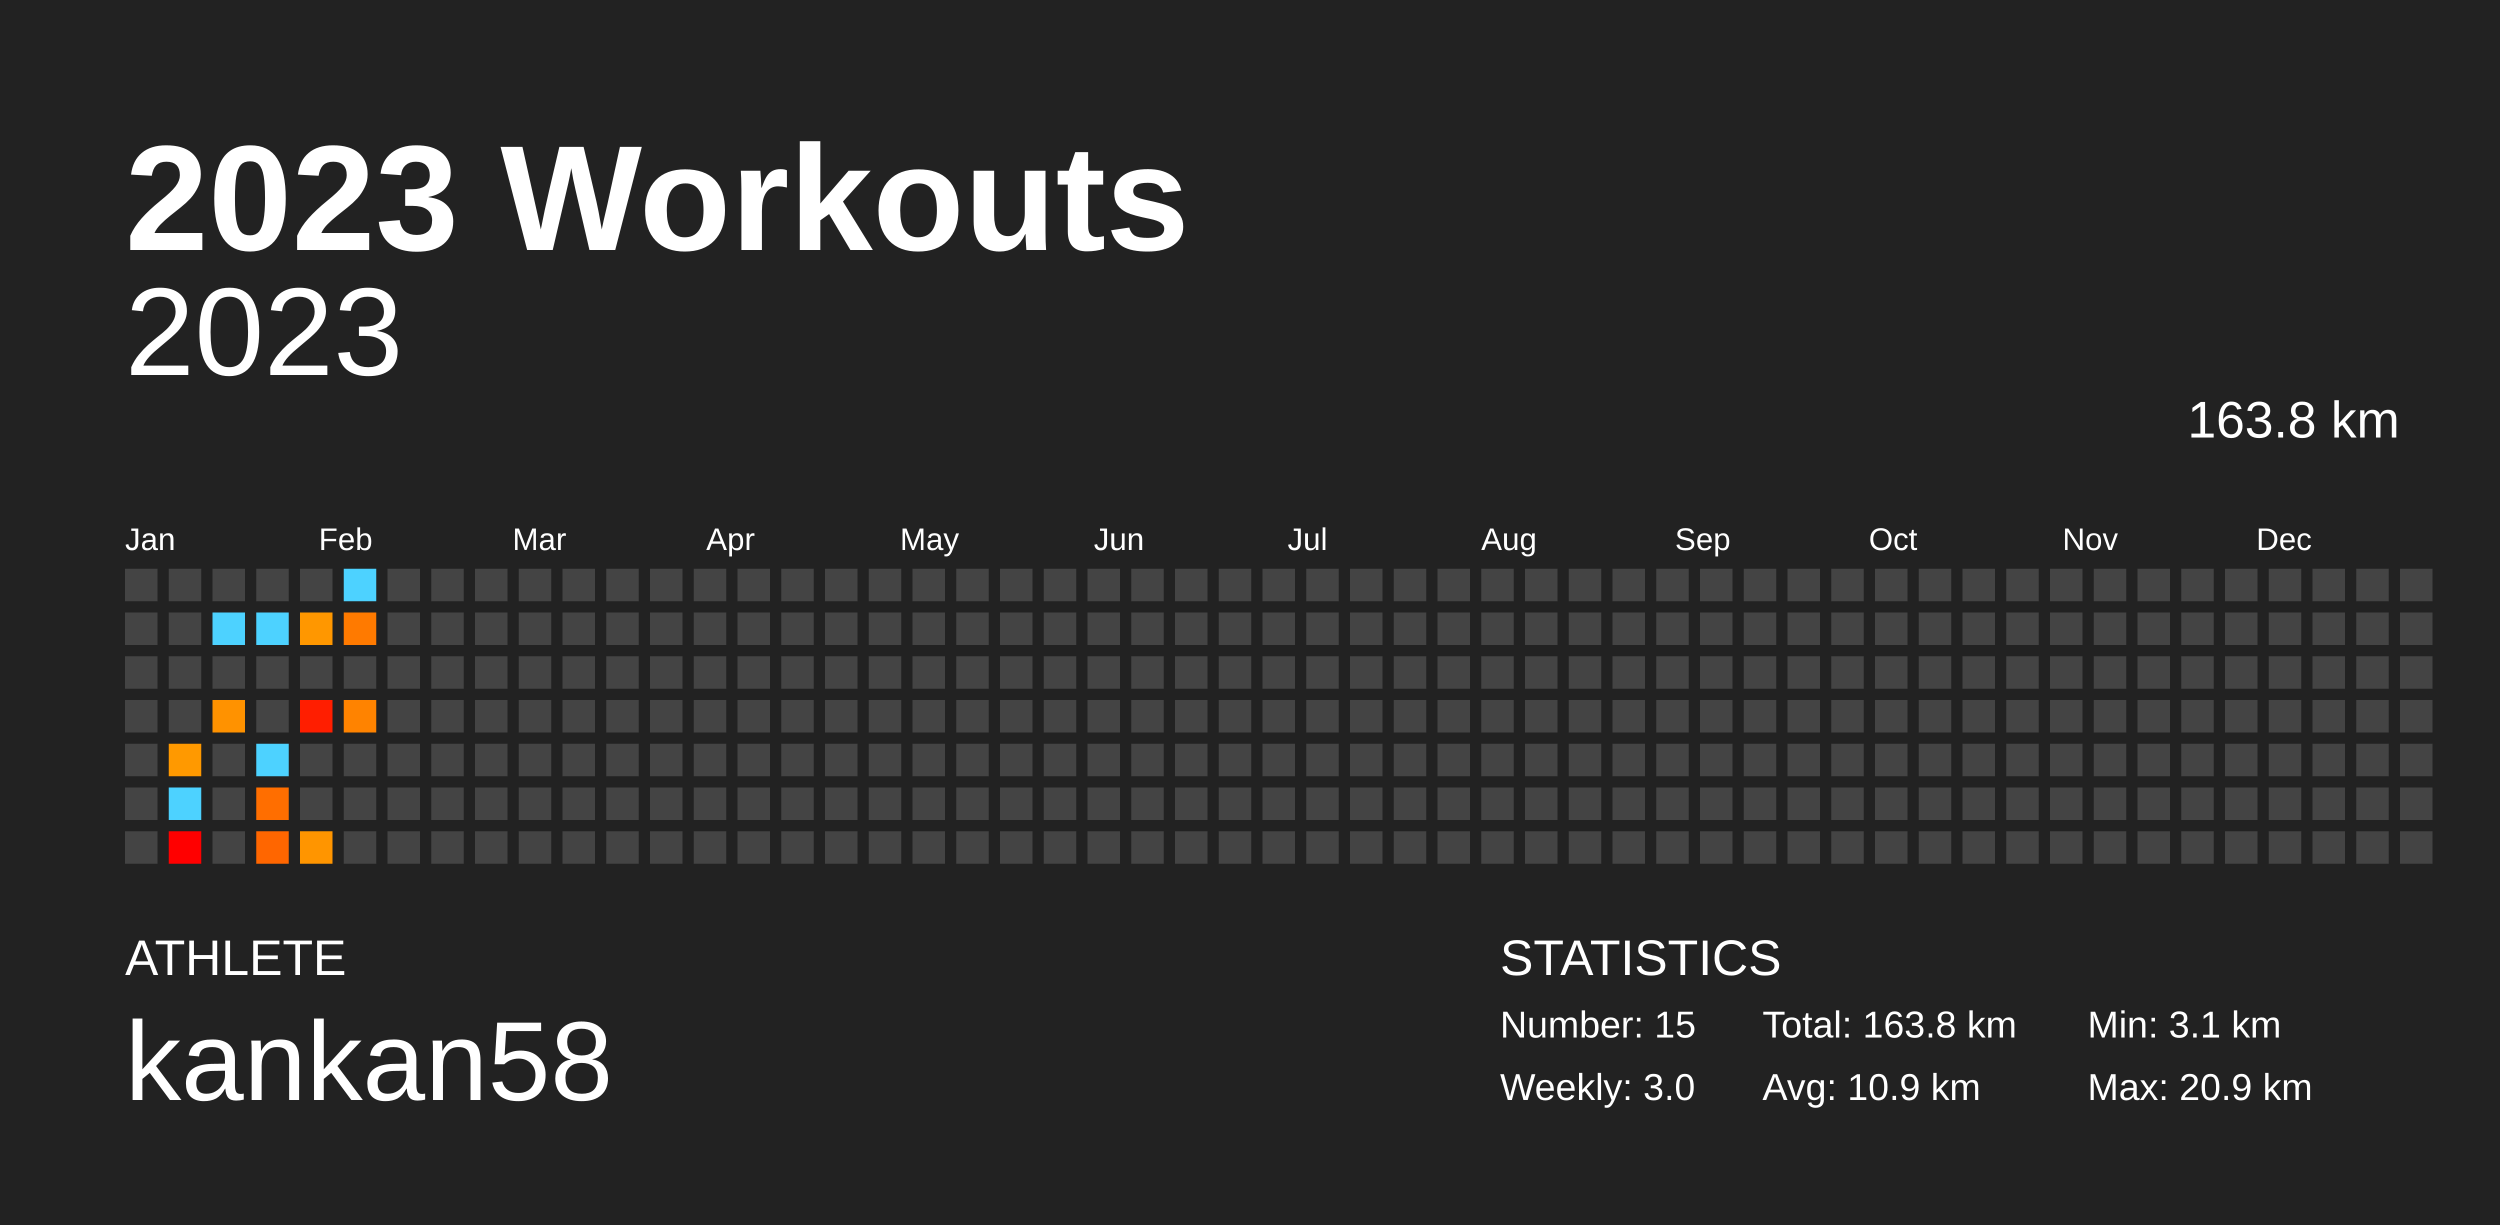
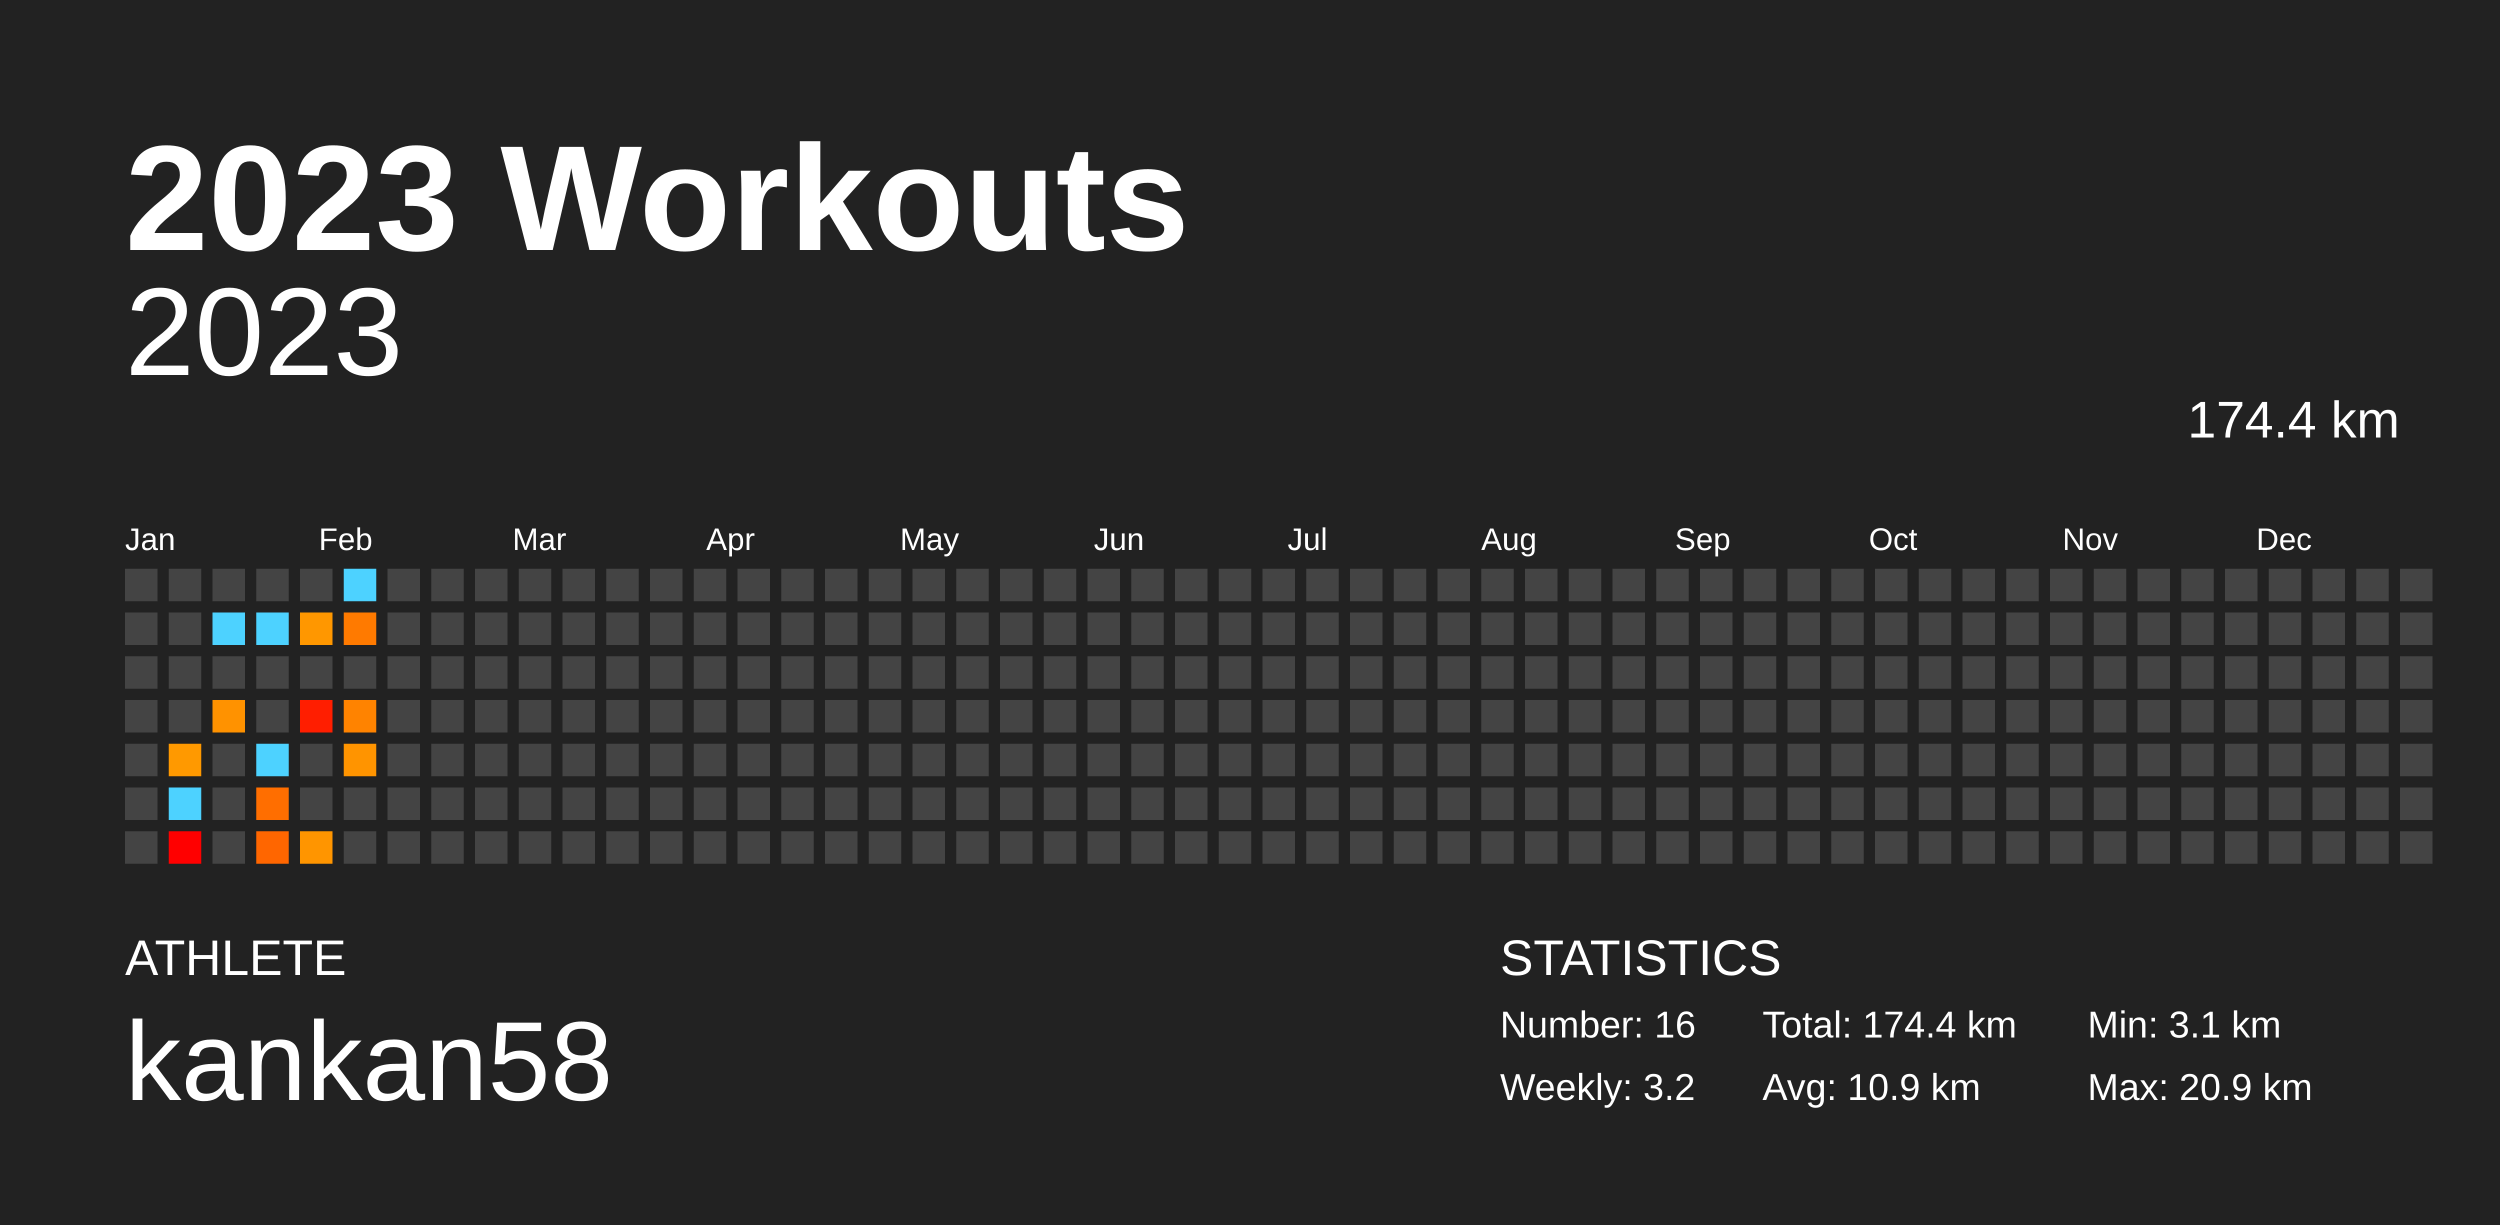
<svg xmlns="http://www.w3.org/2000/svg" baseProfile="full" height="98mm" version="1.1" viewBox="0,0,200,98" width="200mm">
  <defs />
  <rect fill="#222222" height="98" width="200" x="0" y="0" />
  <text fill="#FFFFFF" style="font-size:12px; font-family:Arial; font-weight:bold;" x="10" y="20">2023 Workouts</text>
  <text fill="#FFFFFF" style="font-size:4px; font-family:Arial" x="10" y="78">ATHLETE</text>
  <text fill="#FFFFFF" style="font-size:9px; font-family:Arial" x="10" y="88">kankan58</text>
  <text fill="#FFFFFF" style="font-size:4px; font-family:Arial" x="120" y="78">STATISTICS</text>
-   <text fill="#FFFFFF" style="font-size:3px; font-family:Arial" x="120" y="83">Number: 15</text>
-   <text fill="#FFFFFF" style="font-size:3px; font-family:Arial" x="120" y="88">Weekly: 3.0</text>
-   <text fill="#FFFFFF" style="font-size:3px; font-family:Arial" x="141" y="83">Total: 163.8 km</text>
+   <text fill="#FFFFFF" style="font-size:3px; font-family:Arial" x="120" y="83">Number: 16</text>
+   <text fill="#FFFFFF" style="font-size:3px; font-family:Arial" x="120" y="88">Weekly: 3.2</text>
+   <text fill="#FFFFFF" style="font-size:3px; font-family:Arial" x="141" y="83">Total: 174.4 km</text>
  <text fill="#FFFFFF" style="font-size:3px; font-family:Arial" x="141" y="88">Avg: 10.9 km</text>
  <text fill="#FFFFFF" style="font-size:3px; font-family:Arial" x="167" y="83">Min: 3.1 km</text>
  <text fill="#FFFFFF" style="font-size:3px; font-family:Arial" x="167" y="88">Max: 20.9 km</text>
  <text alignment-baseline="hanging" fill="#FFFFFF" style="font-size:10.0px; font-family:Arial;" x="10" y="30">2023</text>
-   <text alignment-baseline="hanging" fill="#FFFFFF" style="font-size:4.125px; font-family:Arial;" x="175" y="35">163.8 km</text>
+   <text alignment-baseline="hanging" fill="#FFFFFF" style="font-size:4.125px; font-family:Arial;" x="175" y="35">174.4 km</text>
  <text fill="#FFFFFF" style="font-size:2.5px; font-family:Arial" x="10.0" y="44">Jan</text>
  <text fill="#FFFFFF" style="font-size:2.5px; font-family:Arial" x="25.5" y="44">Feb</text>
  <text fill="#FFFFFF" style="font-size:2.5px; font-family:Arial" x="41.0" y="44">Mar</text>
  <text fill="#FFFFFF" style="font-size:2.5px; font-family:Arial" x="56.5" y="44">Apr</text>
  <text fill="#FFFFFF" style="font-size:2.5px; font-family:Arial" x="72.0" y="44">May</text>
  <text fill="#FFFFFF" style="font-size:2.5px; font-family:Arial" x="87.5" y="44">Jun</text>
  <text fill="#FFFFFF" style="font-size:2.5px; font-family:Arial" x="103.0" y="44">Jul</text>
  <text fill="#FFFFFF" style="font-size:2.5px; font-family:Arial" x="118.5" y="44">Aug</text>
  <text fill="#FFFFFF" style="font-size:2.5px; font-family:Arial" x="134.0" y="44">Sep</text>
  <text fill="#FFFFFF" style="font-size:2.5px; font-family:Arial" x="149.5" y="44">Oct</text>
  <text fill="#FFFFFF" style="font-size:2.5px; font-family:Arial" x="165.0" y="44">Nov</text>
  <text fill="#FFFFFF" style="font-size:2.5px; font-family:Arial" x="180.5" y="44">Dec</text>
  <rect fill="#444444" height="2.6" width="2.6" x="10.0" y="45.5" />
  <rect fill="#444444" height="2.6" width="2.6" x="10.0" y="49.0" />
  <rect fill="#444444" height="2.6" width="2.6" x="10.0" y="52.5" />
  <rect fill="#444444" height="2.6" width="2.6" x="10.0" y="56.0" />
  <rect fill="#444444" height="2.6" width="2.6" x="10.0" y="59.5" />
  <rect fill="#444444" height="2.6" width="2.6" x="10.0" y="63.0" />
  <rect fill="#444444" height="2.6" width="2.6" x="10.0" y="66.5" />
  <rect fill="#444444" height="2.6" width="2.6" x="13.5" y="45.5" />
  <rect fill="#444444" height="2.6" width="2.6" x="13.5" y="49.0" />
  <rect fill="#444444" height="2.6" width="2.6" x="13.5" y="52.5" />
  <rect fill="#444444" height="2.6" width="2.6" x="13.5" y="56.0" />
  <rect fill="#ff9900" height="2.6" width="2.6" x="13.5" y="59.5" />
  <rect fill="#4dd2ff" height="2.6" width="2.6" x="13.5" y="63.0" />
  <rect fill="red" height="2.6" width="2.6" x="13.5" y="66.5" />
  <rect fill="#444444" height="2.6" width="2.6" x="17.0" y="45.5" />
  <rect fill="#4dd2ff" height="2.6" width="2.6" x="17.0" y="49.0" />
  <rect fill="#444444" height="2.6" width="2.6" x="17.0" y="52.5" />
  <rect fill="#ff9200" height="2.6" width="2.6" x="17.0" y="56.0" />
  <rect fill="#444444" height="2.6" width="2.6" x="17.0" y="59.5" />
  <rect fill="#444444" height="2.6" width="2.6" x="17.0" y="63.0" />
  <rect fill="#444444" height="2.6" width="2.6" x="17.0" y="66.5" />
  <rect fill="#444444" height="2.6" width="2.6" x="20.5" y="45.5" />
  <rect fill="#4dd2ff" height="2.6" width="2.6" x="20.5" y="49.0" />
  <rect fill="#444444" height="2.6" width="2.6" x="20.5" y="52.5" />
  <rect fill="#444444" height="2.6" width="2.6" x="20.5" y="56.0" />
  <rect fill="#4dd2ff" height="2.6" width="2.6" x="20.5" y="59.5" />
  <rect fill="#ff6e00" height="2.6" width="2.6" x="20.5" y="63.0" />
  <rect fill="#ff6600" height="2.6" width="2.6" x="20.5" y="66.5" />
  <rect fill="#444444" height="2.6" width="2.6" x="24.0" y="45.5" />
  <rect fill="#ff9700" height="2.6" width="2.6" x="24.0" y="49.0" />
  <rect fill="#444444" height="2.6" width="2.6" x="24.0" y="52.5" />
  <rect fill="#ff1e00" height="2.6" width="2.6" x="24.0" y="56.0" />
  <rect fill="#444444" height="2.6" width="2.6" x="24.0" y="59.5" />
  <rect fill="#444444" height="2.6" width="2.6" x="24.0" y="63.0" />
  <rect fill="#ff9500" height="2.6" width="2.6" x="24.0" y="66.5" />
  <rect fill="#4dd2ff" height="2.6" width="2.6" x="27.5" y="45.5" />
  <rect fill="#ff7a00" height="2.6" width="2.6" x="27.5" y="49.0" />
  <rect fill="#444444" height="2.6" width="2.6" x="27.5" y="52.5" />
  <rect fill="#ff8300" height="2.6" width="2.6" x="27.5" y="56.0" />
-   <rect fill="#444444" height="2.6" width="2.6" x="27.5" y="59.5" />
+   <rect fill="#ff9400" height="2.6" width="2.6" x="27.5" y="59.5" />
  <rect fill="#444444" height="2.6" width="2.6" x="27.5" y="63.0" />
  <rect fill="#444444" height="2.6" width="2.6" x="27.5" y="66.5" />
  <rect fill="#444444" height="2.6" width="2.6" x="31.0" y="45.5" />
  <rect fill="#444444" height="2.6" width="2.6" x="31.0" y="49.0" />
  <rect fill="#444444" height="2.6" width="2.6" x="31.0" y="52.5" />
  <rect fill="#444444" height="2.6" width="2.6" x="31.0" y="56.0" />
  <rect fill="#444444" height="2.6" width="2.6" x="31.0" y="59.5" />
  <rect fill="#444444" height="2.6" width="2.6" x="31.0" y="63.0" />
  <rect fill="#444444" height="2.6" width="2.6" x="31.0" y="66.5" />
  <rect fill="#444444" height="2.6" width="2.6" x="34.5" y="45.5" />
  <rect fill="#444444" height="2.6" width="2.6" x="34.5" y="49.0" />
  <rect fill="#444444" height="2.6" width="2.6" x="34.5" y="52.5" />
  <rect fill="#444444" height="2.6" width="2.6" x="34.5" y="56.0" />
  <rect fill="#444444" height="2.6" width="2.6" x="34.5" y="59.5" />
  <rect fill="#444444" height="2.6" width="2.6" x="34.5" y="63.0" />
  <rect fill="#444444" height="2.6" width="2.6" x="34.5" y="66.5" />
  <rect fill="#444444" height="2.6" width="2.6" x="38.0" y="45.5" />
  <rect fill="#444444" height="2.6" width="2.6" x="38.0" y="49.0" />
  <rect fill="#444444" height="2.6" width="2.6" x="38.0" y="52.5" />
  <rect fill="#444444" height="2.6" width="2.6" x="38.0" y="56.0" />
  <rect fill="#444444" height="2.6" width="2.6" x="38.0" y="59.5" />
  <rect fill="#444444" height="2.6" width="2.6" x="38.0" y="63.0" />
  <rect fill="#444444" height="2.6" width="2.6" x="38.0" y="66.5" />
  <rect fill="#444444" height="2.6" width="2.6" x="41.5" y="45.5" />
  <rect fill="#444444" height="2.6" width="2.6" x="41.5" y="49.0" />
  <rect fill="#444444" height="2.6" width="2.6" x="41.5" y="52.5" />
  <rect fill="#444444" height="2.6" width="2.6" x="41.5" y="56.0" />
  <rect fill="#444444" height="2.6" width="2.6" x="41.5" y="59.5" />
  <rect fill="#444444" height="2.6" width="2.6" x="41.5" y="63.0" />
  <rect fill="#444444" height="2.6" width="2.6" x="41.5" y="66.5" />
  <rect fill="#444444" height="2.6" width="2.6" x="45.0" y="45.5" />
  <rect fill="#444444" height="2.6" width="2.6" x="45.0" y="49.0" />
  <rect fill="#444444" height="2.6" width="2.6" x="45.0" y="52.5" />
  <rect fill="#444444" height="2.6" width="2.6" x="45.0" y="56.0" />
  <rect fill="#444444" height="2.6" width="2.6" x="45.0" y="59.5" />
  <rect fill="#444444" height="2.6" width="2.6" x="45.0" y="63.0" />
  <rect fill="#444444" height="2.6" width="2.6" x="45.0" y="66.5" />
  <rect fill="#444444" height="2.6" width="2.6" x="48.5" y="45.5" />
  <rect fill="#444444" height="2.6" width="2.6" x="48.5" y="49.0" />
  <rect fill="#444444" height="2.6" width="2.6" x="48.5" y="52.5" />
  <rect fill="#444444" height="2.6" width="2.6" x="48.5" y="56.0" />
  <rect fill="#444444" height="2.6" width="2.6" x="48.5" y="59.5" />
  <rect fill="#444444" height="2.6" width="2.6" x="48.5" y="63.0" />
  <rect fill="#444444" height="2.6" width="2.6" x="48.5" y="66.5" />
  <rect fill="#444444" height="2.6" width="2.6" x="52.0" y="45.5" />
  <rect fill="#444444" height="2.6" width="2.6" x="52.0" y="49.0" />
  <rect fill="#444444" height="2.6" width="2.6" x="52.0" y="52.5" />
  <rect fill="#444444" height="2.6" width="2.6" x="52.0" y="56.0" />
  <rect fill="#444444" height="2.6" width="2.6" x="52.0" y="59.5" />
  <rect fill="#444444" height="2.6" width="2.6" x="52.0" y="63.0" />
  <rect fill="#444444" height="2.6" width="2.6" x="52.0" y="66.5" />
  <rect fill="#444444" height="2.6" width="2.6" x="55.5" y="45.5" />
  <rect fill="#444444" height="2.6" width="2.6" x="55.5" y="49.0" />
  <rect fill="#444444" height="2.6" width="2.6" x="55.5" y="52.5" />
  <rect fill="#444444" height="2.6" width="2.6" x="55.5" y="56.0" />
  <rect fill="#444444" height="2.6" width="2.6" x="55.5" y="59.5" />
  <rect fill="#444444" height="2.6" width="2.6" x="55.5" y="63.0" />
  <rect fill="#444444" height="2.6" width="2.6" x="55.5" y="66.5" />
  <rect fill="#444444" height="2.6" width="2.6" x="59.0" y="45.5" />
  <rect fill="#444444" height="2.6" width="2.6" x="59.0" y="49.0" />
  <rect fill="#444444" height="2.6" width="2.6" x="59.0" y="52.5" />
  <rect fill="#444444" height="2.6" width="2.6" x="59.0" y="56.0" />
  <rect fill="#444444" height="2.6" width="2.6" x="59.0" y="59.5" />
  <rect fill="#444444" height="2.6" width="2.6" x="59.0" y="63.0" />
  <rect fill="#444444" height="2.6" width="2.6" x="59.0" y="66.5" />
  <rect fill="#444444" height="2.6" width="2.6" x="62.5" y="45.5" />
  <rect fill="#444444" height="2.6" width="2.6" x="62.5" y="49.0" />
  <rect fill="#444444" height="2.6" width="2.6" x="62.5" y="52.5" />
  <rect fill="#444444" height="2.6" width="2.6" x="62.5" y="56.0" />
  <rect fill="#444444" height="2.6" width="2.6" x="62.5" y="59.5" />
  <rect fill="#444444" height="2.6" width="2.6" x="62.5" y="63.0" />
  <rect fill="#444444" height="2.6" width="2.6" x="62.5" y="66.5" />
  <rect fill="#444444" height="2.6" width="2.6" x="66.0" y="45.5" />
  <rect fill="#444444" height="2.6" width="2.6" x="66.0" y="49.0" />
  <rect fill="#444444" height="2.6" width="2.6" x="66.0" y="52.5" />
  <rect fill="#444444" height="2.6" width="2.6" x="66.0" y="56.0" />
  <rect fill="#444444" height="2.6" width="2.6" x="66.0" y="59.5" />
  <rect fill="#444444" height="2.6" width="2.6" x="66.0" y="63.0" />
  <rect fill="#444444" height="2.6" width="2.6" x="66.0" y="66.5" />
  <rect fill="#444444" height="2.6" width="2.6" x="69.5" y="45.5" />
  <rect fill="#444444" height="2.6" width="2.6" x="69.5" y="49.0" />
  <rect fill="#444444" height="2.6" width="2.6" x="69.5" y="52.5" />
  <rect fill="#444444" height="2.6" width="2.6" x="69.5" y="56.0" />
  <rect fill="#444444" height="2.6" width="2.6" x="69.5" y="59.5" />
  <rect fill="#444444" height="2.6" width="2.6" x="69.5" y="63.0" />
  <rect fill="#444444" height="2.6" width="2.6" x="69.5" y="66.5" />
  <rect fill="#444444" height="2.6" width="2.6" x="73.0" y="45.5" />
  <rect fill="#444444" height="2.6" width="2.6" x="73.0" y="49.0" />
  <rect fill="#444444" height="2.6" width="2.6" x="73.0" y="52.5" />
  <rect fill="#444444" height="2.6" width="2.6" x="73.0" y="56.0" />
  <rect fill="#444444" height="2.6" width="2.6" x="73.0" y="59.5" />
  <rect fill="#444444" height="2.6" width="2.6" x="73.0" y="63.0" />
  <rect fill="#444444" height="2.6" width="2.6" x="73.0" y="66.5" />
  <rect fill="#444444" height="2.6" width="2.6" x="76.5" y="45.5" />
  <rect fill="#444444" height="2.6" width="2.6" x="76.5" y="49.0" />
  <rect fill="#444444" height="2.6" width="2.6" x="76.5" y="52.5" />
  <rect fill="#444444" height="2.6" width="2.6" x="76.5" y="56.0" />
  <rect fill="#444444" height="2.6" width="2.6" x="76.5" y="59.5" />
  <rect fill="#444444" height="2.6" width="2.6" x="76.5" y="63.0" />
  <rect fill="#444444" height="2.6" width="2.6" x="76.5" y="66.5" />
  <rect fill="#444444" height="2.6" width="2.6" x="80.0" y="45.5" />
  <rect fill="#444444" height="2.6" width="2.6" x="80.0" y="49.0" />
  <rect fill="#444444" height="2.6" width="2.6" x="80.0" y="52.5" />
  <rect fill="#444444" height="2.6" width="2.6" x="80.0" y="56.0" />
  <rect fill="#444444" height="2.6" width="2.6" x="80.0" y="59.5" />
  <rect fill="#444444" height="2.6" width="2.6" x="80.0" y="63.0" />
  <rect fill="#444444" height="2.6" width="2.6" x="80.0" y="66.5" />
  <rect fill="#444444" height="2.6" width="2.6" x="83.5" y="45.5" />
  <rect fill="#444444" height="2.6" width="2.6" x="83.5" y="49.0" />
  <rect fill="#444444" height="2.6" width="2.6" x="83.5" y="52.5" />
  <rect fill="#444444" height="2.6" width="2.6" x="83.5" y="56.0" />
  <rect fill="#444444" height="2.6" width="2.6" x="83.5" y="59.5" />
  <rect fill="#444444" height="2.6" width="2.6" x="83.5" y="63.0" />
  <rect fill="#444444" height="2.6" width="2.6" x="83.5" y="66.5" />
  <rect fill="#444444" height="2.6" width="2.6" x="87.0" y="45.5" />
  <rect fill="#444444" height="2.6" width="2.6" x="87.0" y="49.0" />
  <rect fill="#444444" height="2.6" width="2.6" x="87.0" y="52.5" />
  <rect fill="#444444" height="2.6" width="2.6" x="87.0" y="56.0" />
  <rect fill="#444444" height="2.6" width="2.6" x="87.0" y="59.5" />
  <rect fill="#444444" height="2.6" width="2.6" x="87.0" y="63.0" />
  <rect fill="#444444" height="2.6" width="2.6" x="87.0" y="66.5" />
  <rect fill="#444444" height="2.6" width="2.6" x="90.5" y="45.5" />
  <rect fill="#444444" height="2.6" width="2.6" x="90.5" y="49.0" />
  <rect fill="#444444" height="2.6" width="2.6" x="90.5" y="52.5" />
  <rect fill="#444444" height="2.6" width="2.6" x="90.5" y="56.0" />
  <rect fill="#444444" height="2.6" width="2.6" x="90.5" y="59.5" />
  <rect fill="#444444" height="2.6" width="2.6" x="90.5" y="63.0" />
  <rect fill="#444444" height="2.6" width="2.6" x="90.5" y="66.5" />
  <rect fill="#444444" height="2.6" width="2.6" x="94.0" y="45.5" />
  <rect fill="#444444" height="2.6" width="2.6" x="94.0" y="49.0" />
  <rect fill="#444444" height="2.6" width="2.6" x="94.0" y="52.5" />
  <rect fill="#444444" height="2.6" width="2.6" x="94.0" y="56.0" />
  <rect fill="#444444" height="2.6" width="2.6" x="94.0" y="59.5" />
  <rect fill="#444444" height="2.6" width="2.6" x="94.0" y="63.0" />
  <rect fill="#444444" height="2.6" width="2.6" x="94.0" y="66.5" />
  <rect fill="#444444" height="2.6" width="2.6" x="97.5" y="45.5" />
  <rect fill="#444444" height="2.6" width="2.6" x="97.5" y="49.0" />
  <rect fill="#444444" height="2.6" width="2.6" x="97.5" y="52.5" />
  <rect fill="#444444" height="2.6" width="2.6" x="97.5" y="56.0" />
  <rect fill="#444444" height="2.6" width="2.6" x="97.5" y="59.5" />
  <rect fill="#444444" height="2.6" width="2.6" x="97.5" y="63.0" />
  <rect fill="#444444" height="2.6" width="2.6" x="97.5" y="66.5" />
  <rect fill="#444444" height="2.6" width="2.6" x="101.0" y="45.5" />
  <rect fill="#444444" height="2.6" width="2.6" x="101.0" y="49.0" />
  <rect fill="#444444" height="2.6" width="2.6" x="101.0" y="52.5" />
  <rect fill="#444444" height="2.6" width="2.6" x="101.0" y="56.0" />
  <rect fill="#444444" height="2.6" width="2.6" x="101.0" y="59.5" />
  <rect fill="#444444" height="2.6" width="2.6" x="101.0" y="63.0" />
  <rect fill="#444444" height="2.6" width="2.6" x="101.0" y="66.5" />
  <rect fill="#444444" height="2.6" width="2.6" x="104.5" y="45.5" />
  <rect fill="#444444" height="2.6" width="2.6" x="104.5" y="49.0" />
  <rect fill="#444444" height="2.6" width="2.6" x="104.5" y="52.5" />
  <rect fill="#444444" height="2.6" width="2.6" x="104.5" y="56.0" />
  <rect fill="#444444" height="2.6" width="2.6" x="104.5" y="59.5" />
  <rect fill="#444444" height="2.6" width="2.6" x="104.5" y="63.0" />
  <rect fill="#444444" height="2.6" width="2.6" x="104.5" y="66.5" />
  <rect fill="#444444" height="2.6" width="2.6" x="108.0" y="45.5" />
  <rect fill="#444444" height="2.6" width="2.6" x="108.0" y="49.0" />
  <rect fill="#444444" height="2.6" width="2.6" x="108.0" y="52.5" />
  <rect fill="#444444" height="2.6" width="2.6" x="108.0" y="56.0" />
  <rect fill="#444444" height="2.6" width="2.6" x="108.0" y="59.5" />
  <rect fill="#444444" height="2.6" width="2.6" x="108.0" y="63.0" />
  <rect fill="#444444" height="2.6" width="2.6" x="108.0" y="66.5" />
  <rect fill="#444444" height="2.6" width="2.6" x="111.5" y="45.5" />
  <rect fill="#444444" height="2.6" width="2.6" x="111.5" y="49.0" />
  <rect fill="#444444" height="2.6" width="2.6" x="111.5" y="52.5" />
  <rect fill="#444444" height="2.6" width="2.6" x="111.5" y="56.0" />
  <rect fill="#444444" height="2.6" width="2.6" x="111.5" y="59.5" />
  <rect fill="#444444" height="2.6" width="2.6" x="111.5" y="63.0" />
  <rect fill="#444444" height="2.6" width="2.6" x="111.5" y="66.5" />
  <rect fill="#444444" height="2.6" width="2.6" x="115.0" y="45.5" />
  <rect fill="#444444" height="2.6" width="2.6" x="115.0" y="49.0" />
  <rect fill="#444444" height="2.6" width="2.6" x="115.0" y="52.5" />
  <rect fill="#444444" height="2.6" width="2.6" x="115.0" y="56.0" />
  <rect fill="#444444" height="2.6" width="2.6" x="115.0" y="59.5" />
  <rect fill="#444444" height="2.6" width="2.6" x="115.0" y="63.0" />
  <rect fill="#444444" height="2.6" width="2.6" x="115.0" y="66.5" />
  <rect fill="#444444" height="2.6" width="2.6" x="118.5" y="45.5" />
  <rect fill="#444444" height="2.6" width="2.6" x="118.5" y="49.0" />
  <rect fill="#444444" height="2.6" width="2.6" x="118.5" y="52.5" />
  <rect fill="#444444" height="2.6" width="2.6" x="118.5" y="56.0" />
  <rect fill="#444444" height="2.6" width="2.6" x="118.5" y="59.5" />
  <rect fill="#444444" height="2.6" width="2.6" x="118.5" y="63.0" />
  <rect fill="#444444" height="2.6" width="2.6" x="118.5" y="66.5" />
  <rect fill="#444444" height="2.6" width="2.6" x="122.0" y="45.5" />
  <rect fill="#444444" height="2.6" width="2.6" x="122.0" y="49.0" />
  <rect fill="#444444" height="2.6" width="2.6" x="122.0" y="52.5" />
  <rect fill="#444444" height="2.6" width="2.6" x="122.0" y="56.0" />
  <rect fill="#444444" height="2.6" width="2.6" x="122.0" y="59.5" />
  <rect fill="#444444" height="2.6" width="2.6" x="122.0" y="63.0" />
  <rect fill="#444444" height="2.6" width="2.6" x="122.0" y="66.5" />
  <rect fill="#444444" height="2.6" width="2.6" x="125.5" y="45.5" />
  <rect fill="#444444" height="2.6" width="2.6" x="125.5" y="49.0" />
  <rect fill="#444444" height="2.6" width="2.6" x="125.5" y="52.5" />
  <rect fill="#444444" height="2.6" width="2.6" x="125.5" y="56.0" />
  <rect fill="#444444" height="2.6" width="2.6" x="125.5" y="59.5" />
  <rect fill="#444444" height="2.6" width="2.6" x="125.5" y="63.0" />
  <rect fill="#444444" height="2.6" width="2.6" x="125.5" y="66.5" />
  <rect fill="#444444" height="2.6" width="2.6" x="129.0" y="45.5" />
  <rect fill="#444444" height="2.6" width="2.6" x="129.0" y="49.0" />
  <rect fill="#444444" height="2.6" width="2.6" x="129.0" y="52.5" />
  <rect fill="#444444" height="2.6" width="2.6" x="129.0" y="56.0" />
  <rect fill="#444444" height="2.6" width="2.6" x="129.0" y="59.5" />
  <rect fill="#444444" height="2.6" width="2.6" x="129.0" y="63.0" />
  <rect fill="#444444" height="2.6" width="2.6" x="129.0" y="66.5" />
  <rect fill="#444444" height="2.6" width="2.6" x="132.5" y="45.5" />
  <rect fill="#444444" height="2.6" width="2.6" x="132.5" y="49.0" />
  <rect fill="#444444" height="2.6" width="2.6" x="132.5" y="52.5" />
  <rect fill="#444444" height="2.6" width="2.6" x="132.5" y="56.0" />
  <rect fill="#444444" height="2.6" width="2.6" x="132.5" y="59.5" />
  <rect fill="#444444" height="2.6" width="2.6" x="132.5" y="63.0" />
  <rect fill="#444444" height="2.6" width="2.6" x="132.5" y="66.5" />
  <rect fill="#444444" height="2.6" width="2.6" x="136.0" y="45.5" />
  <rect fill="#444444" height="2.6" width="2.6" x="136.0" y="49.0" />
  <rect fill="#444444" height="2.6" width="2.6" x="136.0" y="52.5" />
  <rect fill="#444444" height="2.6" width="2.6" x="136.0" y="56.0" />
  <rect fill="#444444" height="2.6" width="2.6" x="136.0" y="59.5" />
  <rect fill="#444444" height="2.6" width="2.6" x="136.0" y="63.0" />
  <rect fill="#444444" height="2.6" width="2.6" x="136.0" y="66.5" />
  <rect fill="#444444" height="2.6" width="2.6" x="139.5" y="45.5" />
  <rect fill="#444444" height="2.6" width="2.6" x="139.5" y="49.0" />
  <rect fill="#444444" height="2.6" width="2.6" x="139.5" y="52.5" />
  <rect fill="#444444" height="2.6" width="2.6" x="139.5" y="56.0" />
  <rect fill="#444444" height="2.6" width="2.6" x="139.5" y="59.5" />
  <rect fill="#444444" height="2.6" width="2.6" x="139.5" y="63.0" />
  <rect fill="#444444" height="2.6" width="2.6" x="139.5" y="66.5" />
  <rect fill="#444444" height="2.6" width="2.6" x="143.0" y="45.5" />
  <rect fill="#444444" height="2.6" width="2.6" x="143.0" y="49.0" />
  <rect fill="#444444" height="2.6" width="2.6" x="143.0" y="52.5" />
  <rect fill="#444444" height="2.6" width="2.6" x="143.0" y="56.0" />
  <rect fill="#444444" height="2.6" width="2.6" x="143.0" y="59.5" />
  <rect fill="#444444" height="2.6" width="2.6" x="143.0" y="63.0" />
  <rect fill="#444444" height="2.6" width="2.6" x="143.0" y="66.5" />
  <rect fill="#444444" height="2.6" width="2.6" x="146.5" y="45.5" />
  <rect fill="#444444" height="2.6" width="2.6" x="146.5" y="49.0" />
  <rect fill="#444444" height="2.6" width="2.6" x="146.5" y="52.5" />
  <rect fill="#444444" height="2.6" width="2.6" x="146.5" y="56.0" />
  <rect fill="#444444" height="2.6" width="2.6" x="146.5" y="59.5" />
  <rect fill="#444444" height="2.6" width="2.6" x="146.5" y="63.0" />
  <rect fill="#444444" height="2.6" width="2.6" x="146.5" y="66.5" />
  <rect fill="#444444" height="2.6" width="2.6" x="150.0" y="45.5" />
  <rect fill="#444444" height="2.6" width="2.6" x="150.0" y="49.0" />
  <rect fill="#444444" height="2.6" width="2.6" x="150.0" y="52.5" />
  <rect fill="#444444" height="2.6" width="2.6" x="150.0" y="56.0" />
  <rect fill="#444444" height="2.6" width="2.6" x="150.0" y="59.5" />
  <rect fill="#444444" height="2.6" width="2.6" x="150.0" y="63.0" />
  <rect fill="#444444" height="2.6" width="2.6" x="150.0" y="66.5" />
  <rect fill="#444444" height="2.6" width="2.6" x="153.5" y="45.5" />
  <rect fill="#444444" height="2.6" width="2.6" x="153.5" y="49.0" />
  <rect fill="#444444" height="2.6" width="2.6" x="153.5" y="52.5" />
  <rect fill="#444444" height="2.6" width="2.6" x="153.5" y="56.0" />
  <rect fill="#444444" height="2.6" width="2.6" x="153.5" y="59.5" />
  <rect fill="#444444" height="2.6" width="2.6" x="153.5" y="63.0" />
  <rect fill="#444444" height="2.6" width="2.6" x="153.5" y="66.5" />
  <rect fill="#444444" height="2.6" width="2.6" x="157.0" y="45.5" />
  <rect fill="#444444" height="2.6" width="2.6" x="157.0" y="49.0" />
  <rect fill="#444444" height="2.6" width="2.6" x="157.0" y="52.5" />
  <rect fill="#444444" height="2.6" width="2.6" x="157.0" y="56.0" />
  <rect fill="#444444" height="2.6" width="2.6" x="157.0" y="59.5" />
  <rect fill="#444444" height="2.6" width="2.6" x="157.0" y="63.0" />
  <rect fill="#444444" height="2.6" width="2.6" x="157.0" y="66.5" />
  <rect fill="#444444" height="2.6" width="2.6" x="160.5" y="45.5" />
  <rect fill="#444444" height="2.6" width="2.6" x="160.5" y="49.0" />
  <rect fill="#444444" height="2.6" width="2.6" x="160.5" y="52.5" />
  <rect fill="#444444" height="2.6" width="2.6" x="160.5" y="56.0" />
  <rect fill="#444444" height="2.6" width="2.6" x="160.5" y="59.5" />
  <rect fill="#444444" height="2.6" width="2.6" x="160.5" y="63.0" />
  <rect fill="#444444" height="2.6" width="2.6" x="160.5" y="66.5" />
  <rect fill="#444444" height="2.6" width="2.6" x="164.0" y="45.5" />
  <rect fill="#444444" height="2.6" width="2.6" x="164.0" y="49.0" />
  <rect fill="#444444" height="2.6" width="2.6" x="164.0" y="52.5" />
  <rect fill="#444444" height="2.6" width="2.6" x="164.0" y="56.0" />
  <rect fill="#444444" height="2.6" width="2.6" x="164.0" y="59.5" />
  <rect fill="#444444" height="2.6" width="2.6" x="164.0" y="63.0" />
  <rect fill="#444444" height="2.6" width="2.6" x="164.0" y="66.5" />
  <rect fill="#444444" height="2.6" width="2.6" x="167.5" y="45.5" />
  <rect fill="#444444" height="2.6" width="2.6" x="167.5" y="49.0" />
  <rect fill="#444444" height="2.6" width="2.6" x="167.5" y="52.5" />
  <rect fill="#444444" height="2.6" width="2.6" x="167.5" y="56.0" />
  <rect fill="#444444" height="2.6" width="2.6" x="167.5" y="59.5" />
  <rect fill="#444444" height="2.6" width="2.6" x="167.5" y="63.0" />
  <rect fill="#444444" height="2.6" width="2.6" x="167.5" y="66.5" />
  <rect fill="#444444" height="2.6" width="2.6" x="171.0" y="45.5" />
  <rect fill="#444444" height="2.6" width="2.6" x="171.0" y="49.0" />
  <rect fill="#444444" height="2.6" width="2.6" x="171.0" y="52.5" />
  <rect fill="#444444" height="2.6" width="2.6" x="171.0" y="56.0" />
  <rect fill="#444444" height="2.6" width="2.6" x="171.0" y="59.5" />
  <rect fill="#444444" height="2.6" width="2.6" x="171.0" y="63.0" />
  <rect fill="#444444" height="2.6" width="2.6" x="171.0" y="66.5" />
  <rect fill="#444444" height="2.6" width="2.6" x="174.5" y="45.5" />
  <rect fill="#444444" height="2.6" width="2.6" x="174.5" y="49.0" />
  <rect fill="#444444" height="2.6" width="2.6" x="174.5" y="52.5" />
  <rect fill="#444444" height="2.6" width="2.6" x="174.5" y="56.0" />
  <rect fill="#444444" height="2.6" width="2.6" x="174.5" y="59.5" />
  <rect fill="#444444" height="2.6" width="2.6" x="174.5" y="63.0" />
  <rect fill="#444444" height="2.6" width="2.6" x="174.5" y="66.5" />
  <rect fill="#444444" height="2.6" width="2.6" x="178.0" y="45.5" />
  <rect fill="#444444" height="2.6" width="2.6" x="178.0" y="49.0" />
  <rect fill="#444444" height="2.6" width="2.6" x="178.0" y="52.5" />
  <rect fill="#444444" height="2.6" width="2.6" x="178.0" y="56.0" />
  <rect fill="#444444" height="2.6" width="2.6" x="178.0" y="59.5" />
  <rect fill="#444444" height="2.6" width="2.6" x="178.0" y="63.0" />
  <rect fill="#444444" height="2.6" width="2.6" x="178.0" y="66.5" />
  <rect fill="#444444" height="2.6" width="2.6" x="181.5" y="45.5" />
  <rect fill="#444444" height="2.6" width="2.6" x="181.5" y="49.0" />
  <rect fill="#444444" height="2.6" width="2.6" x="181.5" y="52.5" />
  <rect fill="#444444" height="2.6" width="2.6" x="181.5" y="56.0" />
  <rect fill="#444444" height="2.6" width="2.6" x="181.5" y="59.5" />
  <rect fill="#444444" height="2.6" width="2.6" x="181.5" y="63.0" />
  <rect fill="#444444" height="2.6" width="2.6" x="181.5" y="66.5" />
  <rect fill="#444444" height="2.6" width="2.6" x="185.0" y="45.5" />
  <rect fill="#444444" height="2.6" width="2.6" x="185.0" y="49.0" />
  <rect fill="#444444" height="2.6" width="2.6" x="185.0" y="52.5" />
  <rect fill="#444444" height="2.6" width="2.6" x="185.0" y="56.0" />
  <rect fill="#444444" height="2.6" width="2.6" x="185.0" y="59.5" />
  <rect fill="#444444" height="2.6" width="2.6" x="185.0" y="63.0" />
  <rect fill="#444444" height="2.6" width="2.6" x="185.0" y="66.5" />
  <rect fill="#444444" height="2.6" width="2.6" x="188.5" y="45.5" />
  <rect fill="#444444" height="2.6" width="2.6" x="188.5" y="49.0" />
  <rect fill="#444444" height="2.6" width="2.6" x="188.5" y="52.5" />
  <rect fill="#444444" height="2.6" width="2.6" x="188.5" y="56.0" />
  <rect fill="#444444" height="2.6" width="2.6" x="188.5" y="59.5" />
  <rect fill="#444444" height="2.6" width="2.6" x="188.5" y="63.0" />
  <rect fill="#444444" height="2.6" width="2.6" x="188.5" y="66.5" />
  <rect fill="#444444" height="2.6" width="2.6" x="192.0" y="45.5" />
  <rect fill="#444444" height="2.6" width="2.6" x="192.0" y="49.0" />
  <rect fill="#444444" height="2.6" width="2.6" x="192.0" y="52.5" />
  <rect fill="#444444" height="2.6" width="2.6" x="192.0" y="56.0" />
  <rect fill="#444444" height="2.6" width="2.6" x="192.0" y="59.5" />
  <rect fill="#444444" height="2.6" width="2.6" x="192.0" y="63.0" />
  <rect fill="#444444" height="2.6" width="2.6" x="192.0" y="66.5" />
</svg>
